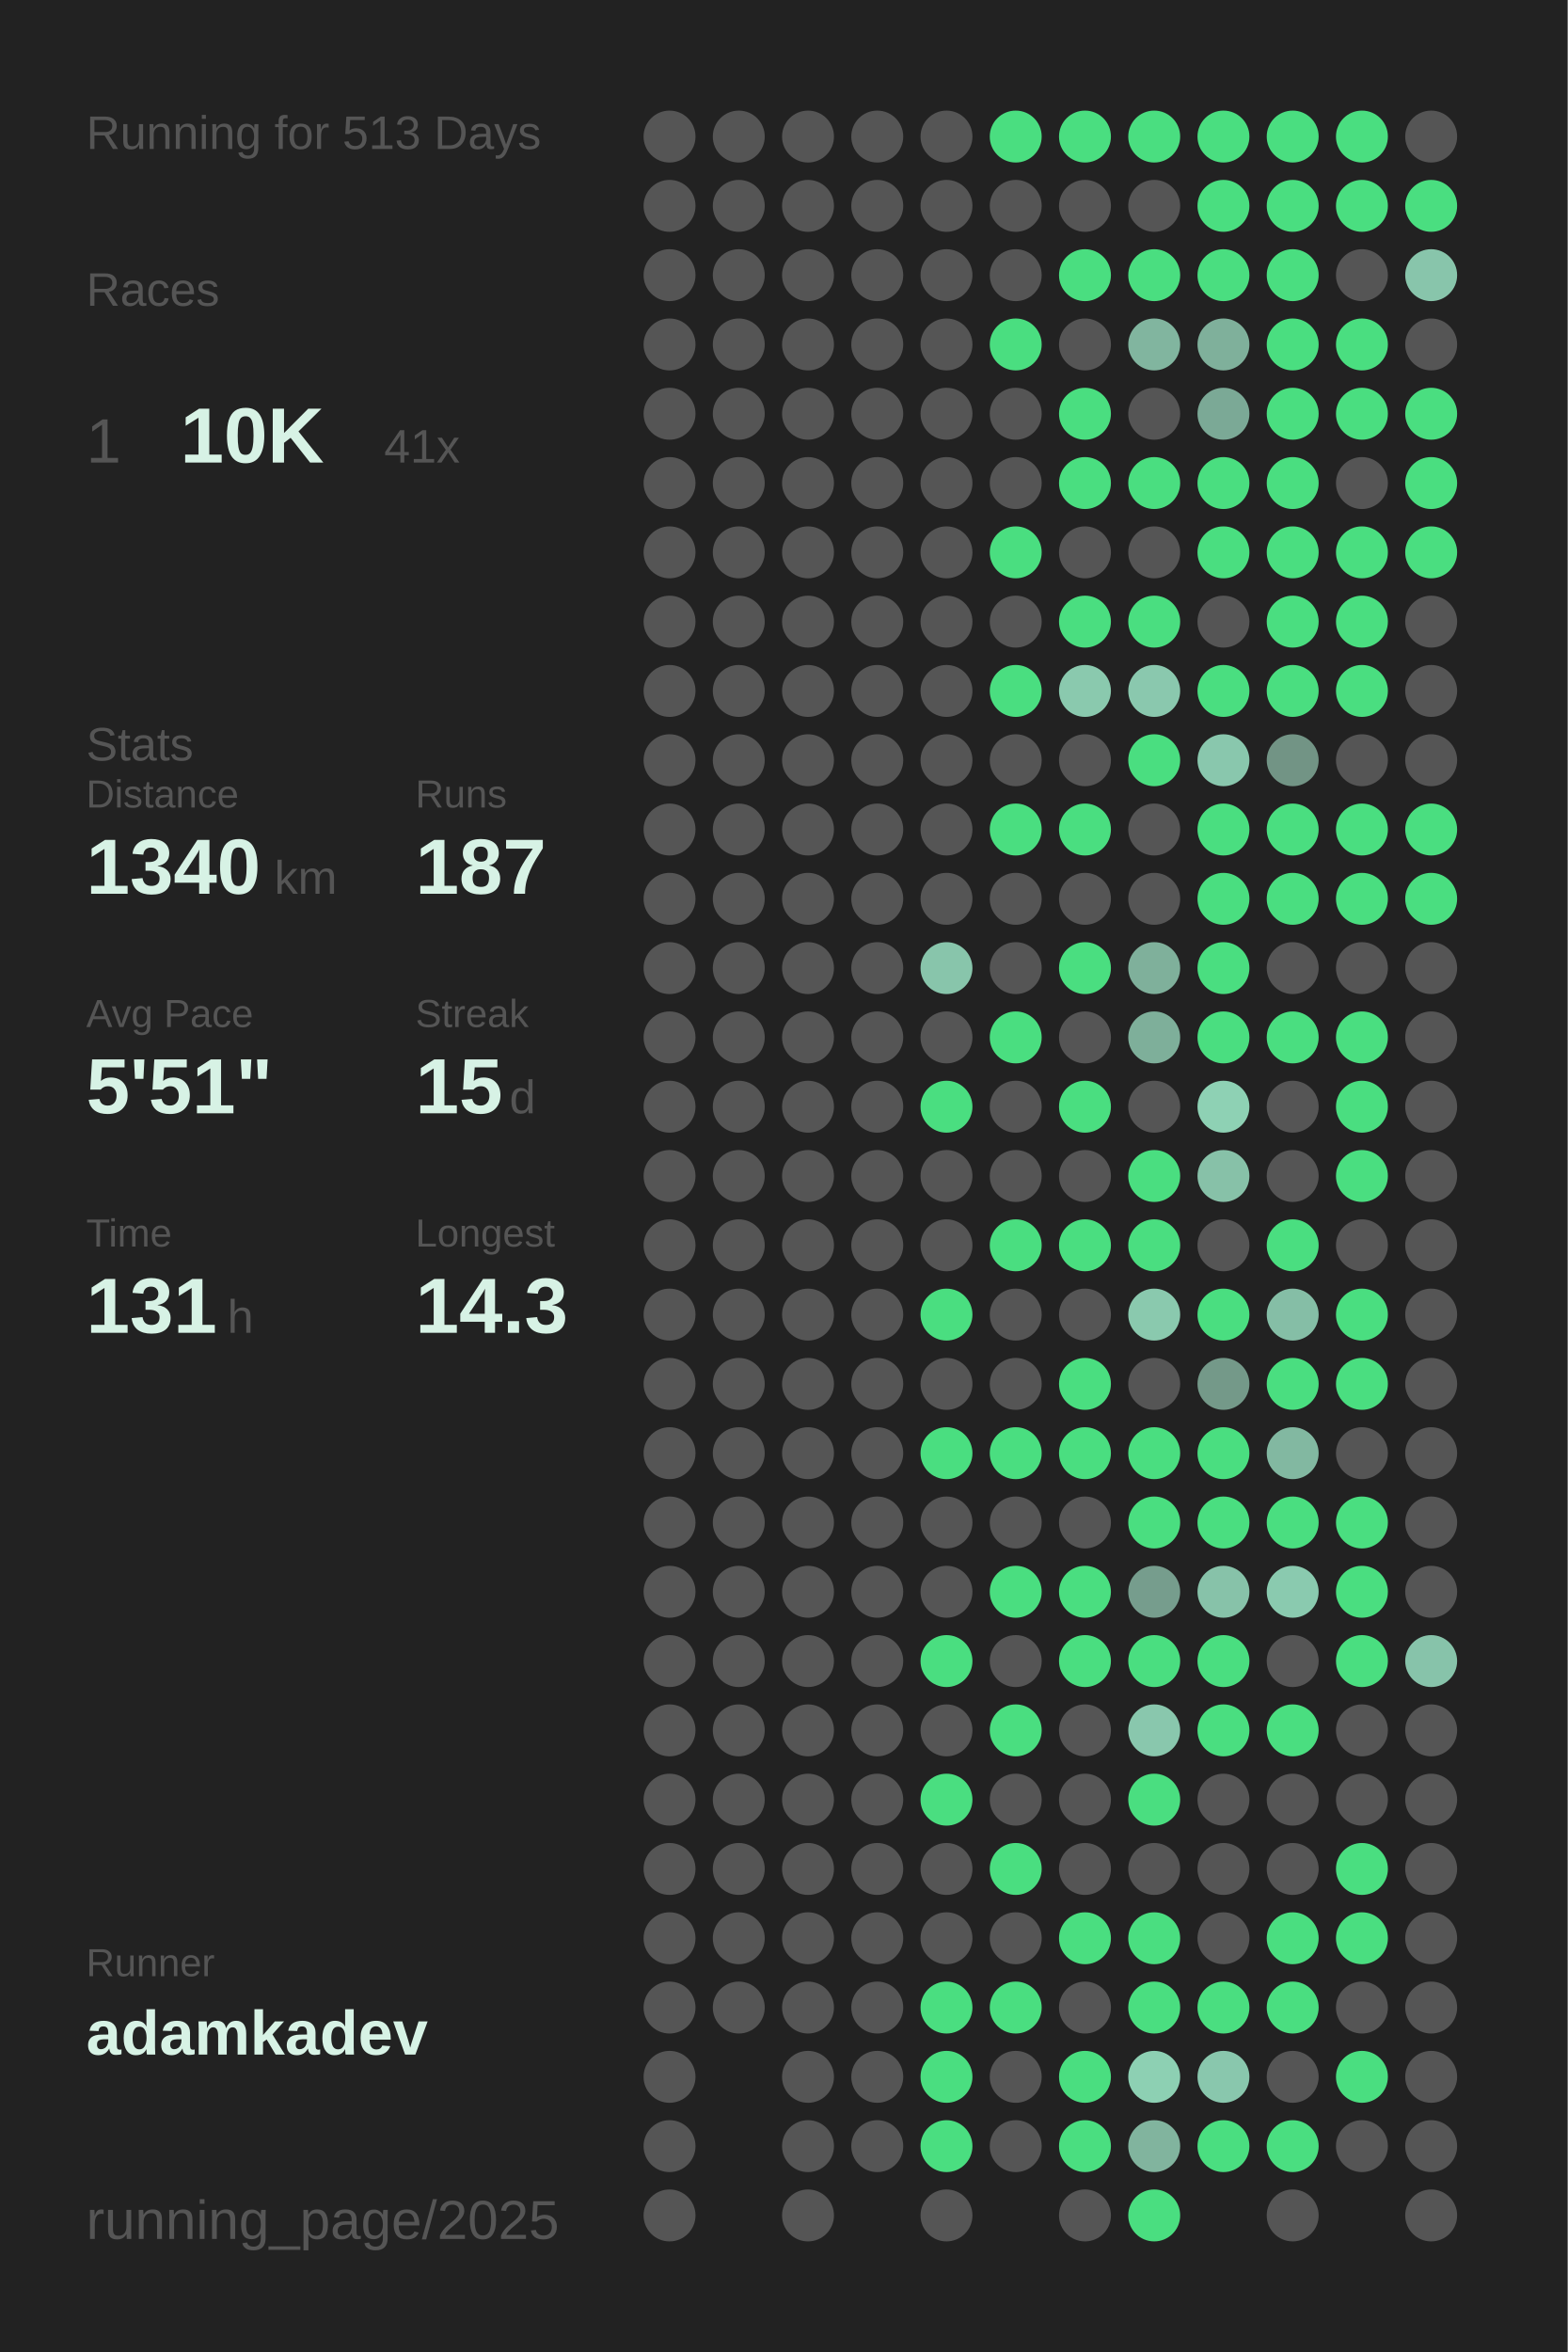
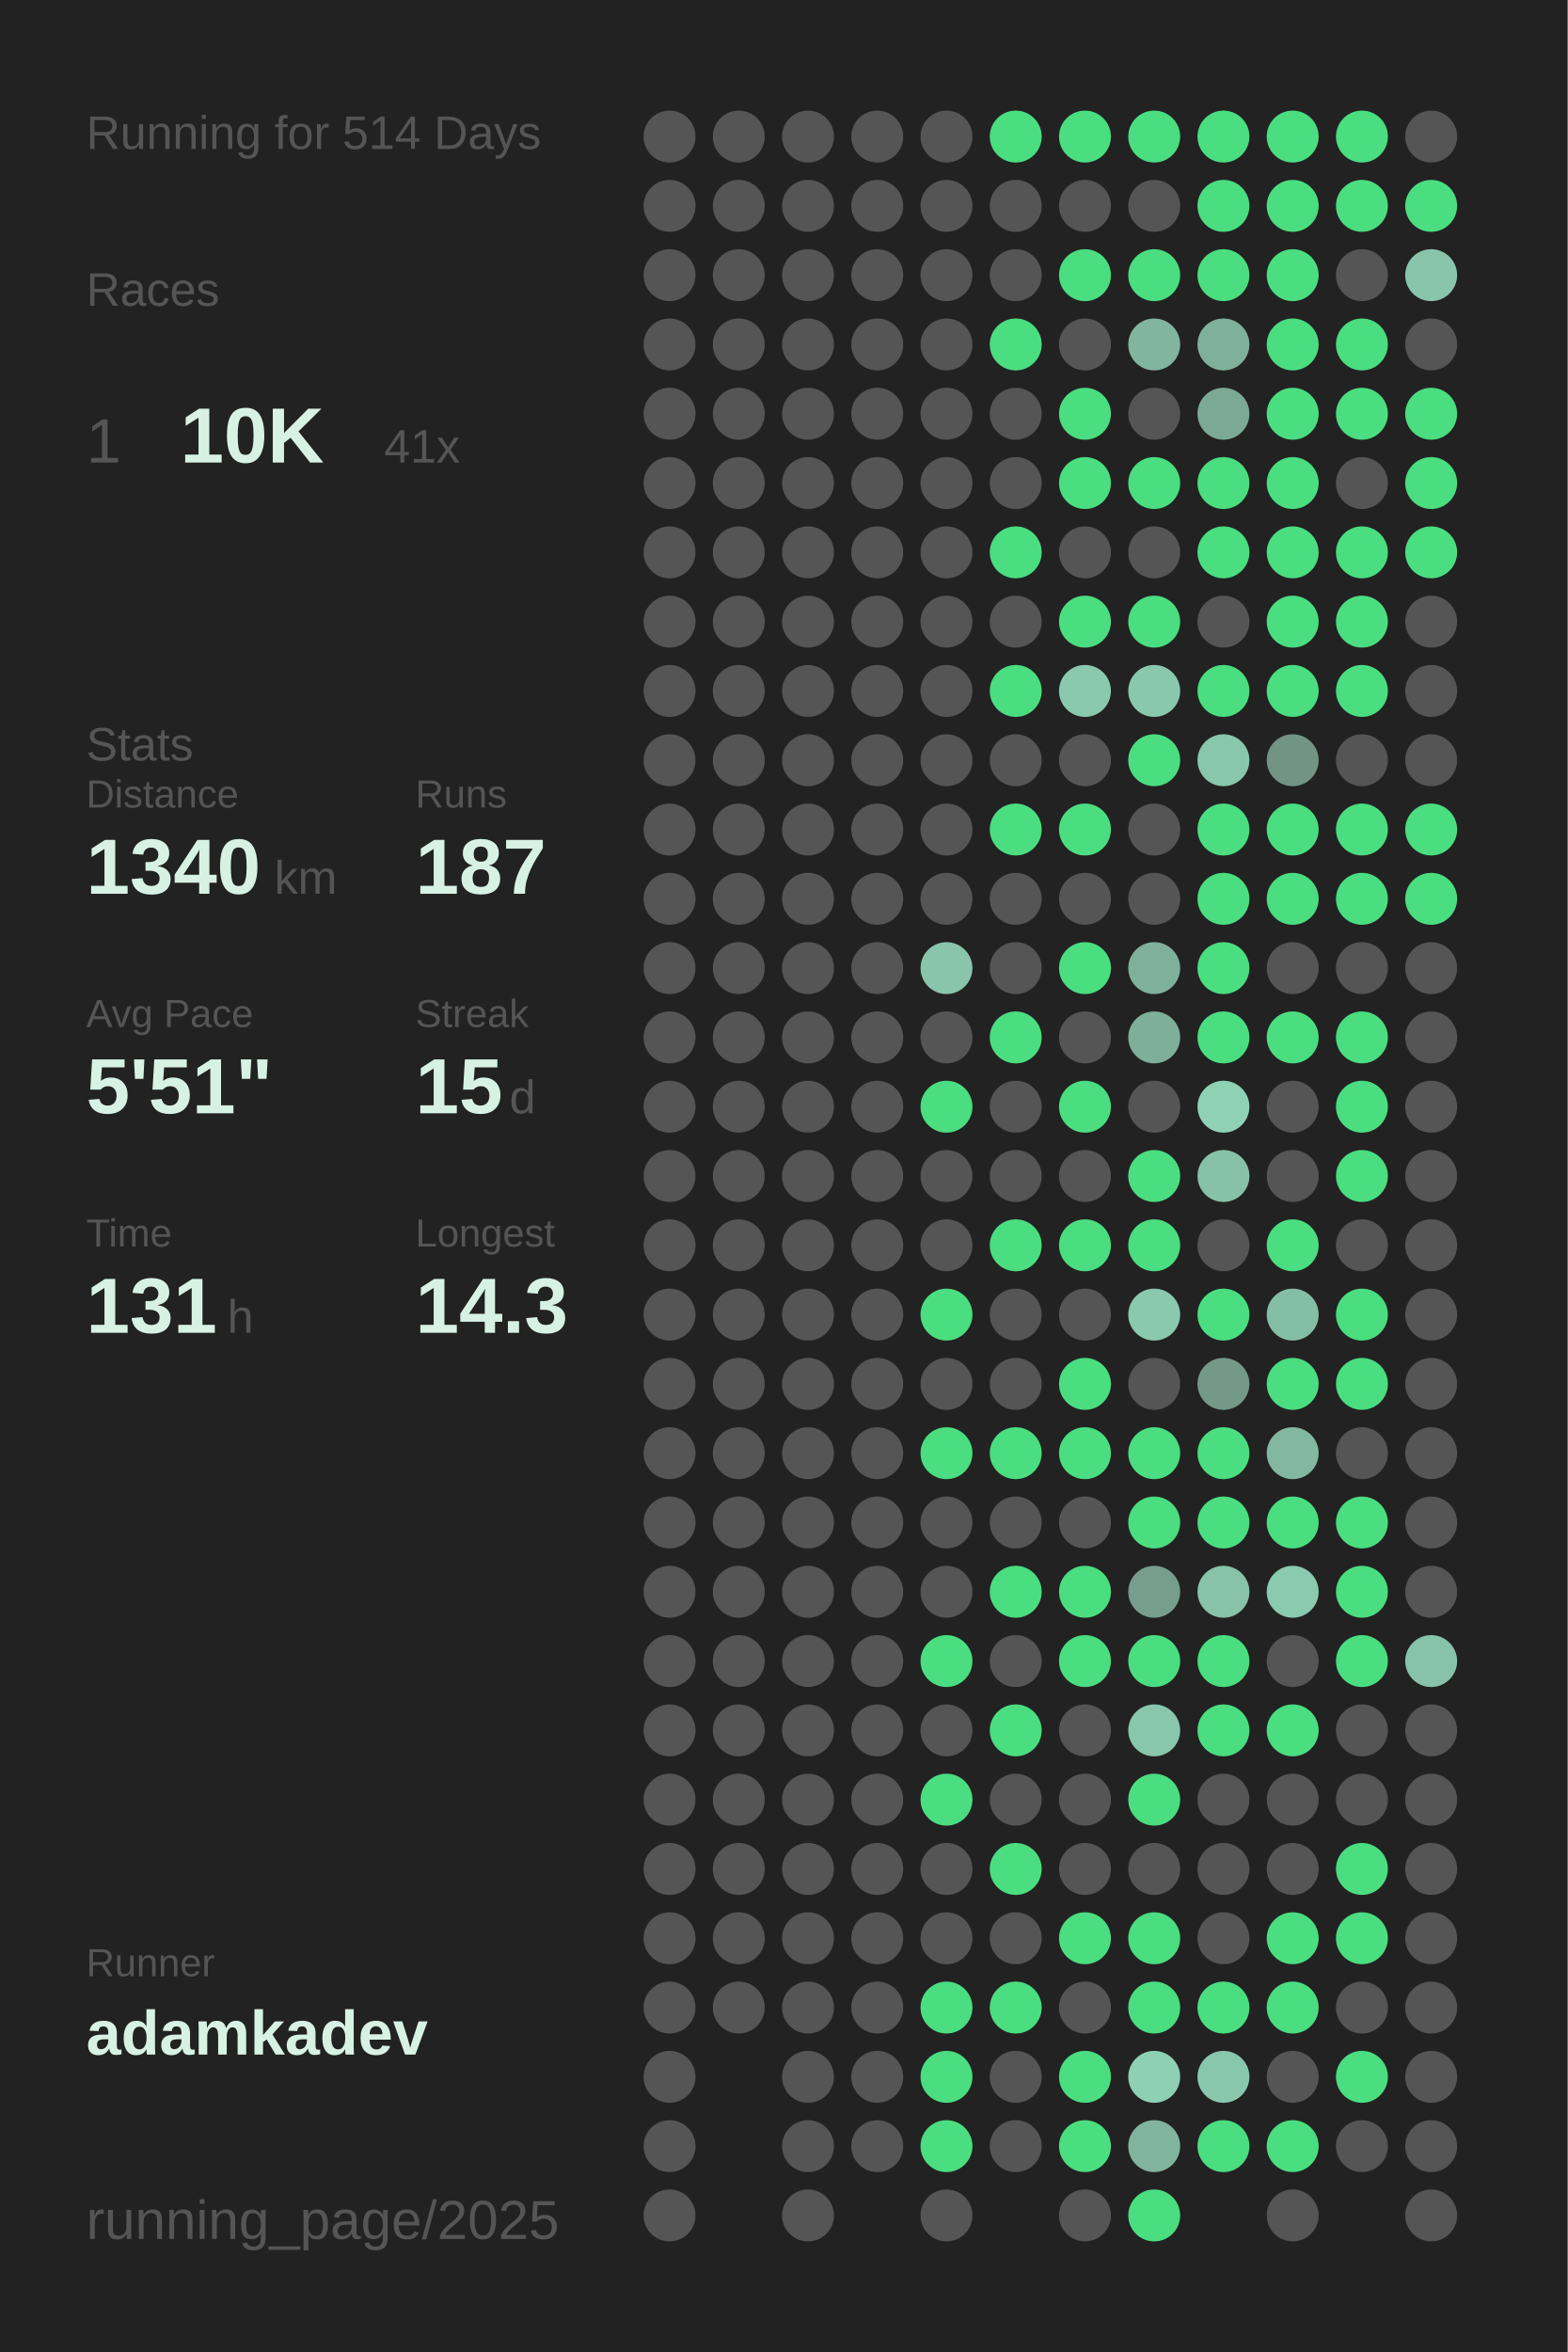
<svg xmlns="http://www.w3.org/2000/svg" baseProfile="full" height="300mm" version="1.1" viewBox="0,0,200,300" width="200mm">
  <defs />
  <rect fill="#222222" height="300" width="200" x="0" y="0" />
-   <text fill="#555555" style="font-size:6px; font-family:Arial;" x="11" y="19">Running for 513 Days</text>
+   <text fill="#555555" style="font-size:6px; font-family:Arial;" x="11" y="19">Running for 514 Days</text>
  <text fill="#555555" style="font-size:6px; font-family:Arial;" x="11" y="39">Races</text>
  <text fill="#555555" style="font-size:8px; font-family:Arial;" x="11" y="59">1</text>
  <text fill="#D7F2E5" style="font-size:10px; font-family:Arial; font-weight:bold;" x="23" y="59">10K</text>
  <text fill="#555555" style="font-size:6px; font-family:Arial;" x="49" y="59">41x</text>
  <text fill="#555555" style="font-size:6px; font-family:Arial;" x="11" y="97">Stats</text>
  <text fill="#555555" style="font-size:5px; font-family:Arial;" x="11" y="103">Distance</text>
  <text fill="#D7F2E5" style="font-size:10px; font-family:Arial; font-weight:bold;" x="11" y="114">1340</text>
  <text fill="#555555" style="font-size:6px; font-family:Arial;" x="35" y="114">km</text>
  <text fill="#555555" style="font-size:5px; font-family:Arial;" x="53" y="103">Runs</text>
  <text fill="#D7F2E5" style="font-size:10px; font-family:Arial; font-weight:bold;" x="53" y="114">187</text>
  <text fill="#555555" style="font-size:5px; font-family:Arial;" x="11" y="131">Avg Pace</text>
  <text fill="#D7F2E5" style="font-size:10px; font-family:Arial; font-weight:bold;" x="11" y="142">5'51"</text>
  <text fill="#555555" style="font-size:5px; font-family:Arial;" x="53" y="131">Streak</text>
  <text fill="#D7F2E5" style="font-size:10px; font-family:Arial; font-weight:bold;" x="53" y="142">15</text>
  <text fill="#555555" style="font-size:6px; font-family:Arial;" x="65" y="142">d</text>
  <text fill="#555555" style="font-size:5px; font-family:Arial;" x="11" y="159">Time</text>
  <text fill="#D7F2E5" style="font-size:10px; font-family:Arial; font-weight:bold;" x="11" y="170">131</text>
  <text fill="#555555" style="font-size:6px; font-family:Arial;" x="29" y="170">h</text>
  <text fill="#555555" style="font-size:5px; font-family:Arial;" x="53" y="159">Longest</text>
  <text fill="#D7F2E5" style="font-size:10px; font-family:Arial; font-weight:bold;" x="53" y="170">14.3</text>
  <text fill="#555555" style="font-size:5px; font-family:Arial;" x="11" y="252.065">Runner</text>
  <text fill="#D7F2E5" style="font-size:8px; font-family:Arial; font-weight:bold;" x="11" y="262.065">adamkadev</text>
  <text fill="#555555" style="font-size:7px; font-family:Arial;" x="11" y="285.581">running_page/2025</text>
  <circle cx="85.417" cy="17.419" fill="#555555" r="3.312" />
  <circle cx="85.417" cy="26.258" fill="#555555" r="3.312" />
  <circle cx="85.417" cy="35.097" fill="#555555" r="3.312" />
  <circle cx="85.417" cy="43.935" fill="#555555" r="3.312" />
  <circle cx="85.417" cy="52.774" fill="#555555" r="3.312" />
  <circle cx="85.417" cy="61.613" fill="#555555" r="3.312" />
  <circle cx="85.417" cy="70.452" fill="#555555" r="3.312" />
  <circle cx="85.417" cy="79.29" fill="#555555" r="3.312" />
  <circle cx="85.417" cy="88.129" fill="#555555" r="3.312" />
  <circle cx="85.417" cy="96.968" fill="#555555" r="3.312" />
  <circle cx="85.417" cy="105.806" fill="#555555" r="3.312" />
  <circle cx="85.417" cy="114.645" fill="#555555" r="3.312" />
  <circle cx="85.417" cy="123.484" fill="#555555" r="3.312" />
  <circle cx="85.417" cy="132.323" fill="#555555" r="3.312" />
  <circle cx="85.417" cy="141.161" fill="#555555" r="3.312" />
  <circle cx="85.417" cy="150" fill="#555555" r="3.312" />
  <circle cx="85.417" cy="158.839" fill="#555555" r="3.312" />
  <circle cx="85.417" cy="167.677" fill="#555555" r="3.312" />
  <circle cx="85.417" cy="176.516" fill="#555555" r="3.312" />
  <circle cx="85.417" cy="185.355" fill="#555555" r="3.312" />
  <circle cx="85.417" cy="194.194" fill="#555555" r="3.312" />
  <circle cx="85.417" cy="203.032" fill="#555555" r="3.312" />
  <circle cx="85.417" cy="211.871" fill="#555555" r="3.312" />
  <circle cx="85.417" cy="220.71" fill="#555555" r="3.312" />
  <circle cx="85.417" cy="229.548" fill="#555555" r="3.312" />
  <circle cx="85.417" cy="238.387" fill="#555555" r="3.312" />
  <circle cx="85.417" cy="247.226" fill="#555555" r="3.312" />
  <circle cx="85.417" cy="256.065" fill="#555555" r="3.312" />
  <circle cx="85.417" cy="264.903" fill="#555555" r="3.312" />
  <circle cx="85.417" cy="273.742" fill="#555555" r="3.312" />
  <circle cx="85.417" cy="282.581" fill="#555555" r="3.312" />
  <circle cx="94.25" cy="17.419" fill="#555555" r="3.312" />
  <circle cx="94.25" cy="26.258" fill="#555555" r="3.312" />
  <circle cx="94.25" cy="35.097" fill="#555555" r="3.312" />
  <circle cx="94.25" cy="43.935" fill="#555555" r="3.312" />
  <circle cx="94.25" cy="52.774" fill="#555555" r="3.312" />
  <circle cx="94.25" cy="61.613" fill="#555555" r="3.312" />
  <circle cx="94.25" cy="70.452" fill="#555555" r="3.312" />
  <circle cx="94.25" cy="79.29" fill="#555555" r="3.312" />
  <circle cx="94.25" cy="88.129" fill="#555555" r="3.312" />
  <circle cx="94.25" cy="96.968" fill="#555555" r="3.312" />
  <circle cx="94.25" cy="105.806" fill="#555555" r="3.312" />
  <circle cx="94.25" cy="114.645" fill="#555555" r="3.312" />
  <circle cx="94.25" cy="123.484" fill="#555555" r="3.312" />
  <circle cx="94.25" cy="132.323" fill="#555555" r="3.312" />
  <circle cx="94.25" cy="141.161" fill="#555555" r="3.312" />
  <circle cx="94.25" cy="150" fill="#555555" r="3.312" />
  <circle cx="94.25" cy="158.839" fill="#555555" r="3.312" />
  <circle cx="94.25" cy="167.677" fill="#555555" r="3.312" />
  <circle cx="94.25" cy="176.516" fill="#555555" r="3.312" />
  <circle cx="94.25" cy="185.355" fill="#555555" r="3.312" />
  <circle cx="94.25" cy="194.194" fill="#555555" r="3.312" />
  <circle cx="94.25" cy="203.032" fill="#555555" r="3.312" />
  <circle cx="94.25" cy="211.871" fill="#555555" r="3.312" />
  <circle cx="94.25" cy="220.71" fill="#555555" r="3.312" />
  <circle cx="94.25" cy="229.548" fill="#555555" r="3.312" />
  <circle cx="94.25" cy="238.387" fill="#555555" r="3.312" />
  <circle cx="94.25" cy="247.226" fill="#555555" r="3.312" />
  <circle cx="94.25" cy="256.065" fill="#555555" r="3.312" />
  <circle cx="103.083" cy="17.419" fill="#555555" r="3.312" />
  <circle cx="103.083" cy="26.258" fill="#555555" r="3.312" />
  <circle cx="103.083" cy="35.097" fill="#555555" r="3.312" />
  <circle cx="103.083" cy="43.935" fill="#555555" r="3.312" />
  <circle cx="103.083" cy="52.774" fill="#555555" r="3.312" />
  <circle cx="103.083" cy="61.613" fill="#555555" r="3.312" />
  <circle cx="103.083" cy="70.452" fill="#555555" r="3.312" />
  <circle cx="103.083" cy="79.29" fill="#555555" r="3.312" />
  <circle cx="103.083" cy="88.129" fill="#555555" r="3.312" />
  <circle cx="103.083" cy="96.968" fill="#555555" r="3.312" />
  <circle cx="103.083" cy="105.806" fill="#555555" r="3.312" />
  <circle cx="103.083" cy="114.645" fill="#555555" r="3.312" />
  <circle cx="103.083" cy="123.484" fill="#555555" r="3.312" />
  <circle cx="103.083" cy="132.323" fill="#555555" r="3.312" />
  <circle cx="103.083" cy="141.161" fill="#555555" r="3.312" />
  <circle cx="103.083" cy="150" fill="#555555" r="3.312" />
  <circle cx="103.083" cy="158.839" fill="#555555" r="3.312" />
  <circle cx="103.083" cy="167.677" fill="#555555" r="3.312" />
  <circle cx="103.083" cy="176.516" fill="#555555" r="3.312" />
  <circle cx="103.083" cy="185.355" fill="#555555" r="3.312" />
  <circle cx="103.083" cy="194.194" fill="#555555" r="3.312" />
  <circle cx="103.083" cy="203.032" fill="#555555" r="3.312" />
  <circle cx="103.083" cy="211.871" fill="#555555" r="3.312" />
  <circle cx="103.083" cy="220.71" fill="#555555" r="3.312" />
  <circle cx="103.083" cy="229.548" fill="#555555" r="3.312" />
  <circle cx="103.083" cy="238.387" fill="#555555" r="3.312" />
  <circle cx="103.083" cy="247.226" fill="#555555" r="3.312" />
  <circle cx="103.083" cy="256.065" fill="#555555" r="3.312" />
  <circle cx="103.083" cy="264.903" fill="#555555" r="3.312" />
  <circle cx="103.083" cy="273.742" fill="#555555" r="3.312" />
  <circle cx="103.083" cy="282.581" fill="#555555" r="3.312" />
  <circle cx="111.917" cy="17.419" fill="#555555" r="3.312" />
  <circle cx="111.917" cy="26.258" fill="#555555" r="3.312" />
  <circle cx="111.917" cy="35.097" fill="#555555" r="3.312" />
  <circle cx="111.917" cy="43.935" fill="#555555" r="3.312" />
  <circle cx="111.917" cy="52.774" fill="#555555" r="3.312" />
  <circle cx="111.917" cy="61.613" fill="#555555" r="3.312" />
  <circle cx="111.917" cy="70.452" fill="#555555" r="3.312" />
  <circle cx="111.917" cy="79.29" fill="#555555" r="3.312" />
  <circle cx="111.917" cy="88.129" fill="#555555" r="3.312" />
  <circle cx="111.917" cy="96.968" fill="#555555" r="3.312" />
  <circle cx="111.917" cy="105.806" fill="#555555" r="3.312" />
  <circle cx="111.917" cy="114.645" fill="#555555" r="3.312" />
  <circle cx="111.917" cy="123.484" fill="#555555" r="3.312" />
  <circle cx="111.917" cy="132.323" fill="#555555" r="3.312" />
  <circle cx="111.917" cy="141.161" fill="#555555" r="3.312" />
  <circle cx="111.917" cy="150" fill="#555555" r="3.312" />
  <circle cx="111.917" cy="158.839" fill="#555555" r="3.312" />
  <circle cx="111.917" cy="167.677" fill="#555555" r="3.312" />
  <circle cx="111.917" cy="176.516" fill="#555555" r="3.312" />
  <circle cx="111.917" cy="185.355" fill="#555555" r="3.312" />
  <circle cx="111.917" cy="194.194" fill="#555555" r="3.312" />
  <circle cx="111.917" cy="203.032" fill="#555555" r="3.312" />
  <circle cx="111.917" cy="211.871" fill="#555555" r="3.312" />
  <circle cx="111.917" cy="220.71" fill="#555555" r="3.312" />
  <circle cx="111.917" cy="229.548" fill="#555555" r="3.312" />
  <circle cx="111.917" cy="238.387" fill="#555555" r="3.312" />
  <circle cx="111.917" cy="247.226" fill="#555555" r="3.312" />
  <circle cx="111.917" cy="256.065" fill="#555555" r="3.312" />
  <circle cx="111.917" cy="264.903" fill="#555555" r="3.312" />
  <circle cx="111.917" cy="273.742" fill="#555555" r="3.312" />
  <circle cx="120.75" cy="17.419" fill="#555555" r="3.312" />
  <circle cx="120.75" cy="26.258" fill="#555555" r="3.312" />
  <circle cx="120.75" cy="35.097" fill="#555555" r="3.312" />
  <circle cx="120.75" cy="43.935" fill="#555555" r="3.312" />
  <circle cx="120.75" cy="52.774" fill="#555555" r="3.312" />
  <circle cx="120.75" cy="61.613" fill="#555555" r="3.312" />
  <circle cx="120.75" cy="70.452" fill="#555555" r="3.312" />
  <circle cx="120.75" cy="79.29" fill="#555555" r="3.312" />
  <circle cx="120.75" cy="88.129" fill="#555555" r="3.312" />
  <circle cx="120.75" cy="96.968" fill="#555555" r="3.312" />
  <circle cx="120.75" cy="105.806" fill="#555555" r="3.312" />
  <circle cx="120.75" cy="114.645" fill="#555555" r="3.312" />
  <circle cx="120.75" cy="123.484" fill="#88c5ab" r="3.312" />
  <circle cx="120.75" cy="132.323" fill="#555555" r="3.312" />
  <circle cx="120.75" cy="141.161" fill="#4ADE80" r="3.312" />
  <circle cx="120.75" cy="150" fill="#555555" r="3.312" />
  <circle cx="120.75" cy="158.839" fill="#555555" r="3.312" />
  <circle cx="120.75" cy="167.677" fill="#4ADE80" r="3.312" />
  <circle cx="120.75" cy="176.516" fill="#555555" r="3.312" />
  <circle cx="120.75" cy="185.355" fill="#4ADE80" r="3.312" />
  <circle cx="120.75" cy="194.194" fill="#555555" r="3.312" />
  <circle cx="120.75" cy="203.032" fill="#555555" r="3.312" />
  <circle cx="120.75" cy="211.871" fill="#4ADE80" r="3.312" />
  <circle cx="120.75" cy="220.71" fill="#555555" r="3.312" />
  <circle cx="120.75" cy="229.548" fill="#4ADE80" r="3.312" />
  <circle cx="120.75" cy="238.387" fill="#555555" r="3.312" />
  <circle cx="120.75" cy="247.226" fill="#555555" r="3.312" />
  <circle cx="120.75" cy="256.065" fill="#4ADE80" r="3.312" />
  <circle cx="120.75" cy="264.903" fill="#4ADE80" r="3.312" />
  <circle cx="120.75" cy="273.742" fill="#4ADE80" r="3.312" />
  <circle cx="120.75" cy="282.581" fill="#555555" r="3.312" />
  <circle cx="129.583" cy="17.419" fill="#4ADE80" r="3.312" />
  <circle cx="129.583" cy="26.258" fill="#555555" r="3.312" />
  <circle cx="129.583" cy="35.097" fill="#555555" r="3.312" />
  <circle cx="129.583" cy="43.935" fill="#4ADE80" r="3.312" />
  <circle cx="129.583" cy="52.774" fill="#555555" r="3.312" />
  <circle cx="129.583" cy="61.613" fill="#555555" r="3.312" />
  <circle cx="129.583" cy="70.452" fill="#4ADE80" r="3.312" />
  <circle cx="129.583" cy="79.29" fill="#555555" r="3.312" />
  <circle cx="129.583" cy="88.129" fill="#4ADE80" r="3.312" />
  <circle cx="129.583" cy="96.968" fill="#555555" r="3.312" />
  <circle cx="129.583" cy="105.806" fill="#4ADE80" r="3.312" />
  <circle cx="129.583" cy="114.645" fill="#555555" r="3.312" />
  <circle cx="129.583" cy="123.484" fill="#555555" r="3.312" />
  <circle cx="129.583" cy="132.323" fill="#4ADE80" r="3.312" />
  <circle cx="129.583" cy="141.161" fill="#555555" r="3.312" />
  <circle cx="129.583" cy="150" fill="#555555" r="3.312" />
  <circle cx="129.583" cy="158.839" fill="#4ADE80" r="3.312" />
  <circle cx="129.583" cy="167.677" fill="#555555" r="3.312" />
  <circle cx="129.583" cy="176.516" fill="#555555" r="3.312" />
  <circle cx="129.583" cy="185.355" fill="#4ADE80" r="3.312" />
  <circle cx="129.583" cy="194.194" fill="#555555" r="3.312" />
  <circle cx="129.583" cy="203.032" fill="#4ADE80" r="3.312" />
  <circle cx="129.583" cy="211.871" fill="#555555" r="3.312" />
  <circle cx="129.583" cy="220.71" fill="#4ADE80" r="3.312" />
  <circle cx="129.583" cy="229.548" fill="#555555" r="3.312" />
  <circle cx="129.583" cy="238.387" fill="#4ADE80" r="3.312" />
  <circle cx="129.583" cy="247.226" fill="#555555" r="3.312" />
  <circle cx="129.583" cy="256.065" fill="#4ADE80" r="3.312" />
  <circle cx="129.583" cy="264.903" fill="#555555" r="3.312" />
  <circle cx="129.583" cy="273.742" fill="#555555" r="3.312" />
  <circle cx="138.417" cy="17.419" fill="#4ADE80" r="3.312" />
  <circle cx="138.417" cy="26.258" fill="#555555" r="3.312" />
  <circle cx="138.417" cy="35.097" fill="#4ADE80" r="3.312" />
  <circle cx="138.417" cy="43.935" fill="#555555" r="3.312" />
  <circle cx="138.417" cy="52.774" fill="#4ADE80" r="3.312" />
  <circle cx="138.417" cy="61.613" fill="#4ADE80" r="3.312" />
  <circle cx="138.417" cy="70.452" fill="#555555" r="3.312" />
  <circle cx="138.417" cy="79.29" fill="#4ADE80" r="3.312" />
  <circle cx="138.417" cy="88.129" fill="#8ac9ae" r="3.312" />
  <circle cx="138.417" cy="96.968" fill="#555555" r="3.312" />
  <circle cx="138.417" cy="105.806" fill="#4ADE80" r="3.312" />
  <circle cx="138.417" cy="114.645" fill="#555555" r="3.312" />
  <circle cx="138.417" cy="123.484" fill="#4ADE80" r="3.312" />
  <circle cx="138.417" cy="132.323" fill="#555555" r="3.312" />
  <circle cx="138.417" cy="141.161" fill="#4ADE80" r="3.312" />
  <circle cx="138.417" cy="150" fill="#555555" r="3.312" />
  <circle cx="138.417" cy="158.839" fill="#4ADE80" r="3.312" />
  <circle cx="138.417" cy="167.677" fill="#555555" r="3.312" />
  <circle cx="138.417" cy="176.516" fill="#4ADE80" r="3.312" />
  <circle cx="138.417" cy="185.355" fill="#4ADE80" r="3.312" />
  <circle cx="138.417" cy="194.194" fill="#555555" r="3.312" />
  <circle cx="138.417" cy="203.032" fill="#4ADE80" r="3.312" />
  <circle cx="138.417" cy="211.871" fill="#4ADE80" r="3.312" />
  <circle cx="138.417" cy="220.71" fill="#555555" r="3.312" />
  <circle cx="138.417" cy="229.548" fill="#555555" r="3.312" />
  <circle cx="138.417" cy="238.387" fill="#555555" r="3.312" />
  <circle cx="138.417" cy="247.226" fill="#4ADE80" r="3.312" />
  <circle cx="138.417" cy="256.065" fill="#555555" r="3.312" />
  <circle cx="138.417" cy="264.903" fill="#4ADE80" r="3.312" />
  <circle cx="138.417" cy="273.742" fill="#4ADE80" r="3.312" />
  <circle cx="138.417" cy="282.581" fill="#555555" r="3.312" />
  <circle cx="147.25" cy="17.419" fill="#4ADE80" r="3.312" />
  <circle cx="147.25" cy="26.258" fill="#555555" r="3.312" />
  <circle cx="147.25" cy="35.097" fill="#4ADE80" r="3.312" />
  <circle cx="147.25" cy="43.935" fill="#81b59f" r="3.312" />
  <circle cx="147.25" cy="52.774" fill="#555555" r="3.312" />
  <circle cx="147.25" cy="61.613" fill="#4ADE80" r="3.312" />
  <circle cx="147.25" cy="70.452" fill="#555555" r="3.312" />
  <circle cx="147.25" cy="79.29" fill="#4ADE80" r="3.312" />
  <circle cx="147.25" cy="88.129" fill="#8ac8ae" r="3.312" />
  <circle cx="147.25" cy="96.968" fill="#4ADE80" r="3.312" />
  <circle cx="147.25" cy="105.806" fill="#555555" r="3.312" />
  <circle cx="147.25" cy="114.645" fill="#555555" r="3.312" />
  <circle cx="147.25" cy="123.484" fill="#7fb09b" r="3.312" />
  <circle cx="147.25" cy="132.323" fill="#7eaf9a" r="3.312" />
  <circle cx="147.25" cy="141.161" fill="#555555" r="3.312" />
  <circle cx="147.25" cy="150" fill="#4ADE80" r="3.312" />
  <circle cx="147.25" cy="158.839" fill="#4ADE80" r="3.312" />
  <circle cx="147.25" cy="167.677" fill="#8ac9ae" r="3.312" />
  <circle cx="147.25" cy="176.516" fill="#555555" r="3.312" />
  <circle cx="147.25" cy="185.355" fill="#4ADE80" r="3.312" />
  <circle cx="147.25" cy="194.194" fill="#4ADE80" r="3.312" />
  <circle cx="147.25" cy="203.032" fill="#769d8d" r="3.312" />
  <circle cx="147.25" cy="211.871" fill="#4ADE80" r="3.312" />
  <circle cx="147.25" cy="220.71" fill="#89c7ad" r="3.312" />
  <circle cx="147.25" cy="229.548" fill="#4ADE80" r="3.312" />
  <circle cx="147.25" cy="238.387" fill="#555555" r="3.312" />
  <circle cx="147.25" cy="247.226" fill="#4ADE80" r="3.312" />
  <circle cx="147.25" cy="256.065" fill="#4ADE80" r="3.312" />
  <circle cx="147.25" cy="264.903" fill="#8dd0b3" r="3.312" />
  <circle cx="147.25" cy="273.742" fill="#81b49e" r="3.312" />
  <circle cx="147.25" cy="282.581" fill="#4ADE80" r="3.312" />
  <circle cx="156.083" cy="17.419" fill="#4ADE80" r="3.312" />
  <circle cx="156.083" cy="26.258" fill="#4ADE80" r="3.312" />
  <circle cx="156.083" cy="35.097" fill="#4ADE80" r="3.312" />
  <circle cx="156.083" cy="43.935" fill="#7fb09b" r="3.312" />
  <circle cx="156.083" cy="52.774" fill="#7ba996" r="3.312" />
  <circle cx="156.083" cy="61.613" fill="#4ADE80" r="3.312" />
  <circle cx="156.083" cy="70.452" fill="#4ADE80" r="3.312" />
  <circle cx="156.083" cy="79.29" fill="#555555" r="3.312" />
  <circle cx="156.083" cy="88.129" fill="#4ADE80" r="3.312" />
  <circle cx="156.083" cy="96.968" fill="#89c7ad" r="3.312" />
  <circle cx="156.083" cy="105.806" fill="#4ADE80" r="3.312" />
  <circle cx="156.083" cy="114.645" fill="#4ADE80" r="3.312" />
  <circle cx="156.083" cy="123.484" fill="#4ADE80" r="3.312" />
  <circle cx="156.083" cy="132.323" fill="#4ADE80" r="3.312" />
  <circle cx="156.083" cy="141.161" fill="#8ed1b4" r="3.312" />
  <circle cx="156.083" cy="150" fill="#87c1a8" r="3.312" />
  <circle cx="156.083" cy="158.839" fill="#555555" r="3.312" />
  <circle cx="156.083" cy="167.677" fill="#4ADE80" r="3.312" />
  <circle cx="156.083" cy="176.516" fill="#749989" r="3.312" />
  <circle cx="156.083" cy="185.355" fill="#4ADE80" r="3.312" />
  <circle cx="156.083" cy="194.194" fill="#4ADE80" r="3.312" />
  <circle cx="156.083" cy="203.032" fill="#87c2a9" r="3.312" />
  <circle cx="156.083" cy="211.871" fill="#4ADE80" r="3.312" />
  <circle cx="156.083" cy="220.71" fill="#4ADE80" r="3.312" />
  <circle cx="156.083" cy="229.548" fill="#555555" r="3.312" />
  <circle cx="156.083" cy="238.387" fill="#555555" r="3.312" />
  <circle cx="156.083" cy="247.226" fill="#555555" r="3.312" />
  <circle cx="156.083" cy="256.065" fill="#4ADE80" r="3.312" />
  <circle cx="156.083" cy="264.903" fill="#89c7ad" r="3.312" />
  <circle cx="156.083" cy="273.742" fill="#4ADE80" r="3.312" />
  <circle cx="164.917" cy="17.419" fill="#4ADE80" r="3.312" />
  <circle cx="164.917" cy="26.258" fill="#4ADE80" r="3.312" />
  <circle cx="164.917" cy="35.097" fill="#4ADE80" r="3.312" />
  <circle cx="164.917" cy="43.935" fill="#4ADE80" r="3.312" />
  <circle cx="164.917" cy="52.774" fill="#4ADE80" r="3.312" />
  <circle cx="164.917" cy="61.613" fill="#4ADE80" r="3.312" />
  <circle cx="164.917" cy="70.452" fill="#4ADE80" r="3.312" />
  <circle cx="164.917" cy="79.29" fill="#4ADE80" r="3.312" />
  <circle cx="164.917" cy="88.129" fill="#4ADE80" r="3.312" />
  <circle cx="164.917" cy="96.968" fill="#729485" r="3.312" />
  <circle cx="164.917" cy="105.806" fill="#4ADE80" r="3.312" />
  <circle cx="164.917" cy="114.645" fill="#4ADE80" r="3.312" />
  <circle cx="164.917" cy="123.484" fill="#555555" r="3.312" />
  <circle cx="164.917" cy="132.323" fill="#4ADE80" r="3.312" />
  <circle cx="164.917" cy="141.161" fill="#555555" r="3.312" />
  <circle cx="164.917" cy="150" fill="#555555" r="3.312" />
  <circle cx="164.917" cy="158.839" fill="#4ADE80" r="3.312" />
  <circle cx="164.917" cy="167.677" fill="#85bea6" r="3.312" />
  <circle cx="164.917" cy="176.516" fill="#4ADE80" r="3.312" />
  <circle cx="164.917" cy="185.355" fill="#82b8a1" r="3.312" />
  <circle cx="164.917" cy="194.194" fill="#4ADE80" r="3.312" />
  <circle cx="164.917" cy="203.032" fill="#8acaaf" r="3.312" />
  <circle cx="164.917" cy="211.871" fill="#555555" r="3.312" />
  <circle cx="164.917" cy="220.71" fill="#4ADE80" r="3.312" />
  <circle cx="164.917" cy="229.548" fill="#555555" r="3.312" />
  <circle cx="164.917" cy="238.387" fill="#555555" r="3.312" />
  <circle cx="164.917" cy="247.226" fill="#4ADE80" r="3.312" />
  <circle cx="164.917" cy="256.065" fill="#4ADE80" r="3.312" />
  <circle cx="164.917" cy="264.903" fill="#555555" r="3.312" />
  <circle cx="164.917" cy="273.742" fill="#4ADE80" r="3.312" />
  <circle cx="164.917" cy="282.581" fill="#555555" r="3.312" />
  <circle cx="173.75" cy="17.419" fill="#4ADE80" r="3.312" />
  <circle cx="173.75" cy="26.258" fill="#4ADE80" r="3.312" />
  <circle cx="173.75" cy="35.097" fill="#555555" r="3.312" />
  <circle cx="173.75" cy="43.935" fill="#4ADE80" r="3.312" />
  <circle cx="173.75" cy="52.774" fill="#4ADE80" r="3.312" />
  <circle cx="173.75" cy="61.613" fill="#555555" r="3.312" />
  <circle cx="173.75" cy="70.452" fill="#4ADE80" r="3.312" />
  <circle cx="173.75" cy="79.29" fill="#4ADE80" r="3.312" />
  <circle cx="173.75" cy="88.129" fill="#4ADE80" r="3.312" />
  <circle cx="173.75" cy="96.968" fill="#555555" r="3.312" />
  <circle cx="173.75" cy="105.806" fill="#4ADE80" r="3.312" />
  <circle cx="173.75" cy="114.645" fill="#4ADE80" r="3.312" />
  <circle cx="173.75" cy="123.484" fill="#555555" r="3.312" />
  <circle cx="173.75" cy="132.323" fill="#4ADE80" r="3.312" />
  <circle cx="173.75" cy="141.161" fill="#4ADE80" r="3.312" />
  <circle cx="173.75" cy="150" fill="#4ADE80" r="3.312" />
  <circle cx="173.75" cy="158.839" fill="#555555" r="3.312" />
  <circle cx="173.75" cy="167.677" fill="#4ADE80" r="3.312" />
  <circle cx="173.75" cy="176.516" fill="#4ADE80" r="3.312" />
  <circle cx="173.75" cy="185.355" fill="#555555" r="3.312" />
  <circle cx="173.75" cy="194.194" fill="#4ADE80" r="3.312" />
  <circle cx="173.75" cy="203.032" fill="#4ADE80" r="3.312" />
  <circle cx="173.75" cy="211.871" fill="#4ADE80" r="3.312" />
  <circle cx="173.75" cy="220.71" fill="#555555" r="3.312" />
  <circle cx="173.75" cy="229.548" fill="#555555" r="3.312" />
  <circle cx="173.75" cy="238.387" fill="#4ADE80" r="3.312" />
  <circle cx="173.75" cy="247.226" fill="#4ADE80" r="3.312" />
  <circle cx="173.75" cy="256.065" fill="#555555" r="3.312" />
  <circle cx="173.75" cy="264.903" fill="#4ADE80" r="3.312" />
  <circle cx="173.75" cy="273.742" fill="#555555" r="3.312" />
  <circle cx="182.583" cy="17.419" fill="#555555" r="3.312" />
  <circle cx="182.583" cy="26.258" fill="#4ADE80" r="3.312" />
  <circle cx="182.583" cy="35.097" fill="#88c5ab" r="3.312" />
  <circle cx="182.583" cy="43.935" fill="#555555" r="3.312" />
  <circle cx="182.583" cy="52.774" fill="#4ADE80" r="3.312" />
  <circle cx="182.583" cy="61.613" fill="#4ADE80" r="3.312" />
  <circle cx="182.583" cy="70.452" fill="#4ADE80" r="3.312" />
  <circle cx="182.583" cy="79.29" fill="#555555" r="3.312" />
  <circle cx="182.583" cy="88.129" fill="#555555" r="3.312" />
  <circle cx="182.583" cy="96.968" fill="#555555" r="3.312" />
  <circle cx="182.583" cy="105.806" fill="#4ADE80" r="3.312" />
  <circle cx="182.583" cy="114.645" fill="#4ADE80" r="3.312" />
  <circle cx="182.583" cy="123.484" fill="#555555" r="3.312" />
  <circle cx="182.583" cy="132.323" fill="#555555" r="3.312" />
  <circle cx="182.583" cy="141.161" fill="#555555" r="3.312" />
  <circle cx="182.583" cy="150" fill="#555555" r="3.312" />
  <circle cx="182.583" cy="158.839" fill="#555555" r="3.312" />
  <circle cx="182.583" cy="167.677" fill="#555555" r="3.312" />
  <circle cx="182.583" cy="176.516" fill="#555555" r="3.312" />
  <circle cx="182.583" cy="185.355" fill="#555555" r="3.312" />
  <circle cx="182.583" cy="194.194" fill="#555555" r="3.312" />
  <circle cx="182.583" cy="203.032" fill="#555555" r="3.312" />
  <circle cx="182.583" cy="211.871" fill="#87c3aa" r="3.312" />
  <circle cx="182.583" cy="220.71" fill="#555555" r="3.312" />
  <circle cx="182.583" cy="229.548" fill="#555555" r="3.312" />
  <circle cx="182.583" cy="238.387" fill="#555555" r="3.312" />
  <circle cx="182.583" cy="247.226" fill="#555555" r="3.312" />
  <circle cx="182.583" cy="256.065" fill="#555555" r="3.312" />
  <circle cx="182.583" cy="264.903" fill="#555555" r="3.312" />
  <circle cx="182.583" cy="273.742" fill="#555555" r="3.312" />
  <circle cx="182.583" cy="282.581" fill="#555555" r="3.312" />
</svg>
